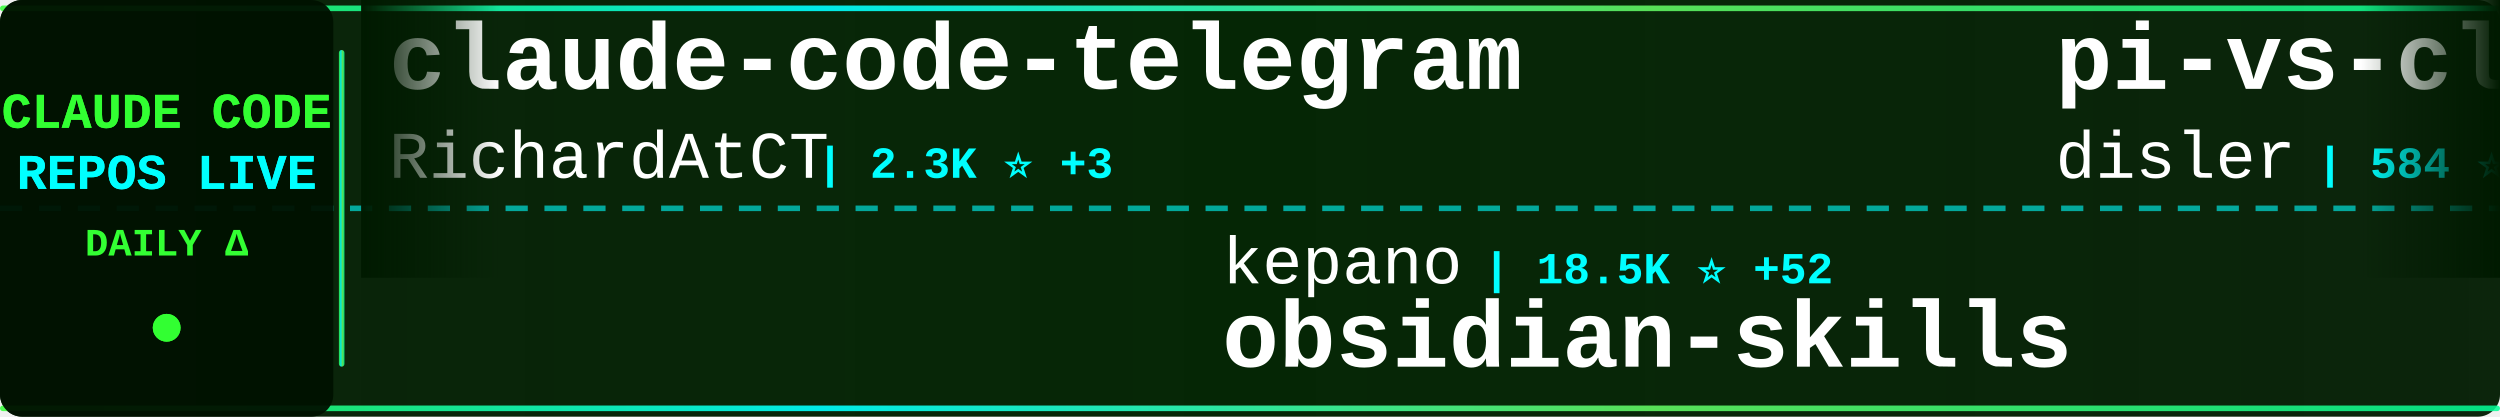
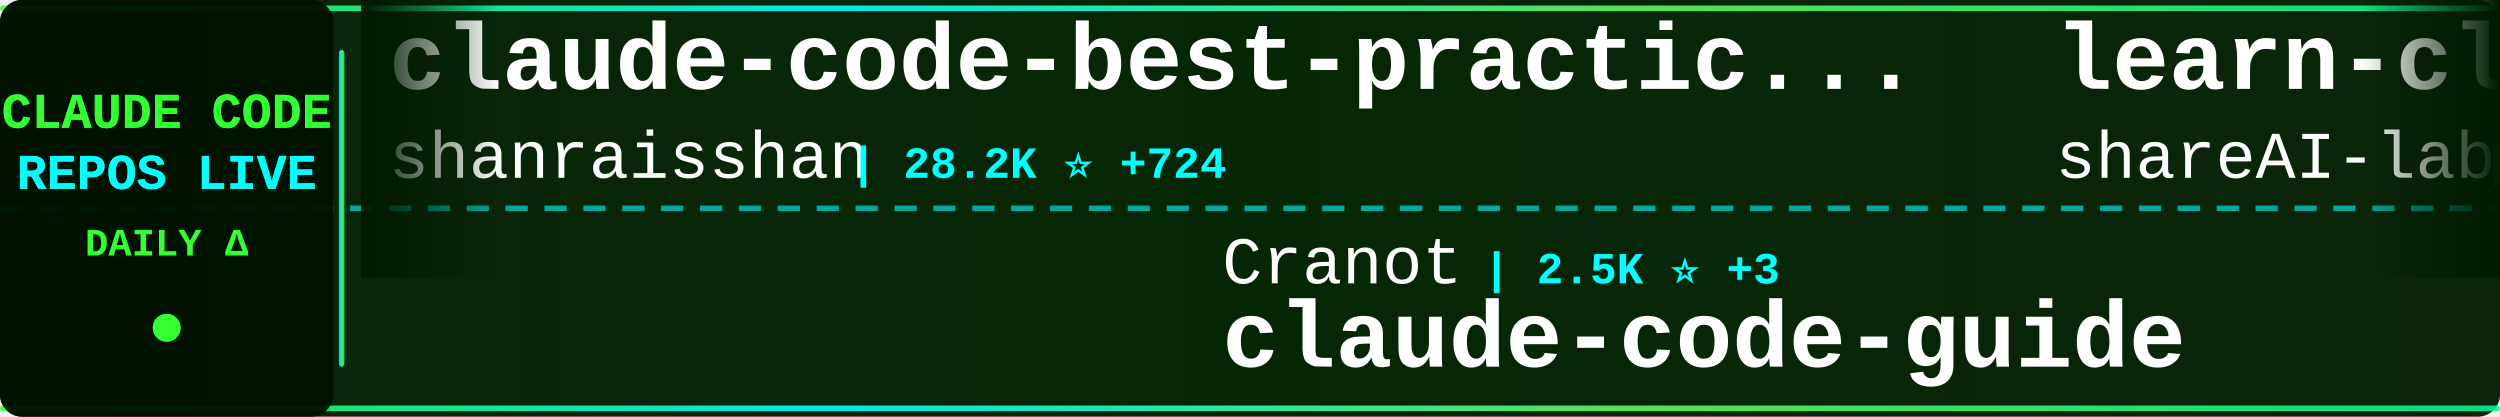
<svg xmlns="http://www.w3.org/2000/svg" width="900" height="150">
  <defs>
    <linearGradient id="tickerBg" x1="0%" y1="0%" x2="100%" y2="0%">
      <stop offset="0%" style="stop-color:#001a00;stop-opacity:0.95" />
      <stop offset="50%" style="stop-color:#002200;stop-opacity:0.98" />
      <stop offset="100%" style="stop-color:#001a00;stop-opacity:0.95" />
    </linearGradient>
    <linearGradient id="borderGrad" x1="0%" y1="0%" x2="100%" y2="0%">
      <stop offset="0%" style="stop-color:#33ff33;stop-opacity:0.85">
        <animate attributeName="stop-opacity" values="0.85;1;0.85" dur="2s" repeatCount="indefinite" />
      </stop>
      <stop offset="33%" style="stop-color:#00ffff;stop-opacity:0.9">
        <animate attributeName="stop-opacity" values="0.9;1;0.9" dur="2.2s" repeatCount="indefinite" />
      </stop>
      <stop offset="66%" style="stop-color:#66ff66;stop-opacity:0.85">
        <animate attributeName="stop-opacity" values="0.85;1;0.85" dur="1.8s" repeatCount="indefinite" />
      </stop>
      <stop offset="100%" style="stop-color:#00ff99;stop-opacity:0.85">
        <animate attributeName="stop-opacity" values="0.85;1;0.85" dur="2s" repeatCount="indefinite" />
      </stop>
    </linearGradient>
    <filter id="textGlow">
      <feGaussianBlur stdDeviation="0.1" result="coloredBlur" />
      <feMerge>
        <feMergeNode in="coloredBlur" />
        <feMergeNode in="SourceGraphic" />
      </feMerge>
    </filter>
    <filter id="metricGlow">
      <feGaussianBlur stdDeviation="0.2" result="coloredBlur" />
      <feMerge>
        <feMergeNode in="coloredBlur" />
        <feMergeNode in="SourceGraphic" />
      </feMerge>
    </filter>
    <linearGradient id="leftFade" x1="0%" y1="0%" x2="100%" y2="0%">
      <stop offset="0%" style="stop-color:#001a00;stop-opacity:1" />
      <stop offset="100%" style="stop-color:#001a00;stop-opacity:0" />
    </linearGradient>
    <linearGradient id="rightFade" x1="0%" y1="0%" x2="100%" y2="0%">
      <stop offset="0%" style="stop-color:#001a00;stop-opacity:0" />
      <stop offset="100%" style="stop-color:#001a00;stop-opacity:1" />
    </linearGradient>
  </defs>
  <rect width="900" height="150" fill="url(#tickerBg)" rx="8" />
  <rect x="0" y="2" width="900" height="2" fill="url(#borderGrad)" rx="1" />
  <rect x="0" y="146" width="900" height="2" fill="url(#borderGrad)" rx="1" />
  <line x1="0" y1="75" x2="900" y2="75" stroke="#00ffff" stroke-width="2" stroke-dasharray="8 6" opacity="0.6" />
  <rect x="0" y="0" width="120" height="150" fill="#001100" opacity="0.95" rx="8" />
  <text x="60" y="46" font-family="'Courier New', monospace" font-size="18" font-weight="bold" fill="#33ff33" text-anchor="middle" filter="url(#textGlow)">
    CLAUDE CODE
  </text>
  <text x="60" y="68" font-family="'Courier New', monospace" font-size="18" font-weight="bold" fill="#00ffff" text-anchor="middle" filter="url(#textGlow)">
    REPOS LIVE
  </text>
  <text x="60" y="92" font-family="'Courier New', monospace" font-size="14" font-weight="bold" fill="#33ff33" text-anchor="middle">
    DAILY Δ
  </text>
  <circle cx="60" cy="118" r="5" fill="#33ff33" filter="url(#metricGlow)">
    <animate attributeName="r" values="4;6;4" dur="1.5s" repeatCount="indefinite" />
    <animate attributeName="opacity" values="0.6;1;0.6" dur="1.5s" repeatCount="indefinite" />
  </circle>
  <rect x="122" y="18" width="2" height="114" fill="url(#borderGrad)" rx="1" />
  <clipPath id="tickerClip">
    <rect x="130" y="0" width="770" height="150" />
  </clipPath>
  <g clip-path="url(#tickerClip)">
    <g id="tickerItems">
      <animateTransform attributeName="transform" attributeType="XML" type="translate" from="0 0" to="-3000 0" dur="54s" repeatCount="indefinite" />
      <g transform="translate(0, 0)">
-         <text x="140" y="32" font-family="'Courier New', monospace" font-size="34" font-weight="bold" fill="#ffffff">claude-code-telegram</text>
-         <text x="140" y="64" font-family="'Courier New', monospace" font-size="24" font-weight="normal" fill="#ffffff" opacity="1.0">RichardAtCT</text>
-         <text x="294" y="64" font-family="'Courier New', monospace" font-size="16" font-weight="bold" fill="#00ffff"> | 2.3K ⭐ +3</text>
+         <text x="140" y="32" font-family="'Courier New', monospace" font-size="34" font-weight="bold" fill="#ffffff">claude-code-best-practic...</text>
+         <text x="140" y="64" font-family="'Courier New', monospace" font-size="24" font-weight="normal" fill="#ffffff" opacity="1.0">shanraisshan</text>
+         <text x="306" y="64" font-family="'Courier New', monospace" font-size="16" font-weight="bold" fill="#00ffff"> | 28.2K ⭐ +724</text>
      </g>
      <g transform="translate(300, 0)">
-         <text x="140" y="102" font-family="'Courier New', monospace" font-size="24" font-weight="normal" fill="#ffffff" opacity="1.0">kepano</text>
-         <text x="234" y="102" font-family="'Courier New', monospace" font-size="16" font-weight="bold" fill="#00ffff"> | 18.5K ⭐ +52</text>
-         <text x="140" y="132" font-family="'Courier New', monospace" font-size="34" font-weight="bold" fill="#ffffff">obsidian-skills</text>
+         <text x="140" y="102" font-family="'Courier New', monospace" font-size="24" font-weight="normal" fill="#ffffff" opacity="1.0">Cranot</text>
+         <text x="234" y="102" font-family="'Courier New', monospace" font-size="16" font-weight="bold" fill="#00ffff"> | 2.5K ⭐ +3</text>
+         <text x="140" y="132" font-family="'Courier New', monospace" font-size="34" font-weight="bold" fill="#ffffff">claude-code-guide</text>
      </g>
      <g transform="translate(600, 0)">
-         <text x="140" y="32" font-family="'Courier New', monospace" font-size="34" font-weight="bold" fill="#ffffff">pi-vs-claude-code</text>
-         <text x="140" y="64" font-family="'Courier New', monospace" font-size="24" font-weight="normal" fill="#ffffff" opacity="1.0">disler</text>
-         <text x="234" y="64" font-family="'Courier New', monospace" font-size="16" font-weight="bold" fill="#00ffff"> | 584 ⭐ +1</text>
+         <text x="140" y="32" font-family="'Courier New', monospace" font-size="34" font-weight="bold" fill="#ffffff">learn-claude-code</text>
+         <text x="140" y="64" font-family="'Courier New', monospace" font-size="24" font-weight="normal" fill="#ffffff" opacity="1.0">shareAI-lab</text>
+         <text x="294" y="64" font-family="'Courier New', monospace" font-size="16" font-weight="bold" fill="#00ffff"> | 45.0K ⭐ +391</text>
      </g>
      <g transform="translate(900, 0)">
-         <text x="140" y="102" font-family="'Courier New', monospace" font-size="24" font-weight="normal" fill="#ffffff" opacity="1.0">nishimoto265</text>
-         <text x="306" y="102" font-family="'Courier New', monospace" font-size="16" font-weight="bold" fill="#00ffff"> | 495 ⭐</text>
-         <text x="140" y="132" font-family="'Courier New', monospace" font-size="34" font-weight="bold" fill="#ffffff">Claude-Code-Communicatio...</text>
+         <text x="140" y="102" font-family="'Courier New', monospace" font-size="24" font-weight="normal" fill="#ffffff" opacity="1.0">Onewon</text>
+         <text x="234" y="102" font-family="'Courier New', monospace" font-size="16" font-weight="bold" fill="#00ffff"> | 54 ⭐ +25</text>
+         <text x="140" y="132" font-family="'Courier New', monospace" font-size="34" font-weight="bold" fill="#ffffff">claude-code</text>
      </g>
      <g transform="translate(1200, 0)">
-         <text x="140" y="32" font-family="'Courier New', monospace" font-size="34" font-weight="bold" fill="#ffffff">claude-code-hooks-master...</text>
-         <text x="140" y="64" font-family="'Courier New', monospace" font-size="24" font-weight="normal" fill="#ffffff" opacity="1.0">disler</text>
-         <text x="234" y="64" font-family="'Courier New', monospace" font-size="16" font-weight="bold" fill="#00ffff"> | 3.4K ⭐ +1</text>
+         <text x="140" y="32" font-family="'Courier New', monospace" font-size="34" font-weight="bold" fill="#ffffff">claude-code</text>
+         <text x="140" y="64" font-family="'Courier New', monospace" font-size="24" font-weight="normal" fill="#ffffff" opacity="1.0">chatgptprojects</text>
+         <text x="342" y="64" font-family="'Courier New', monospace" font-size="16" font-weight="bold" fill="#00ffff"> | 975 ⭐ +759</text>
      </g>
      <g transform="translate(1500, 0)">
-         <text x="140" y="102" font-family="'Courier New', monospace" font-size="24" font-weight="normal" fill="#ffffff" opacity="1.0">Maciek-roboblog</text>
-         <text x="342" y="102" font-family="'Courier New', monospace" font-size="16" font-weight="bold" fill="#00ffff"> | 7.2K ⭐ +12</text>
-         <text x="140" y="132" font-family="'Courier New', monospace" font-size="34" font-weight="bold" fill="#ffffff">Claude-Code-Usage-Monito...</text>
+         <text x="140" y="102" font-family="'Courier New', monospace" font-size="24" font-weight="normal" fill="#ffffff" opacity="1.0">steipete</text>
+         <text x="258" y="102" font-family="'Courier New', monospace" font-size="16" font-weight="bold" fill="#00ffff"> | 1.2K ⭐ +3</text>
+         <text x="140" y="132" font-family="'Courier New', monospace" font-size="34" font-weight="bold" fill="#ffffff">claude-code-mcp</text>
      </g>
      <g transform="translate(1800, 0)">
-         <text x="140" y="32" font-family="'Courier New', monospace" font-size="34" font-weight="bold" fill="#ffffff">claude-code-reverse</text>
-         <text x="140" y="64" font-family="'Courier New', monospace" font-size="24" font-weight="normal" fill="#ffffff" opacity="1.0">Yuyz0112</text>
-         <text x="258" y="64" font-family="'Courier New', monospace" font-size="16" font-weight="bold" fill="#00ffff"> | 2.3K ⭐ +6</text>
+         <text x="140" y="32" font-family="'Courier New', monospace" font-size="34" font-weight="bold" fill="#ffffff">claude-plugins-official</text>
+         <text x="140" y="64" font-family="'Courier New', monospace" font-size="24" font-weight="normal" fill="#ffffff" opacity="1.0">anthropics</text>
+         <text x="282" y="64" font-family="'Courier New', monospace" font-size="16" font-weight="bold" fill="#00ffff"> | 15.5K ⭐ +47</text>
      </g>
      <g transform="translate(2100, 0)">
-         <text x="140" y="102" font-family="'Courier New', monospace" font-size="24" font-weight="normal" fill="#ffffff" opacity="1.0">rohitg00</text>
-         <text x="258" y="102" font-family="'Courier New', monospace" font-size="16" font-weight="bold" fill="#00ffff"> | 969 ⭐ +3</text>
-         <text x="140" y="132" font-family="'Courier New', monospace" font-size="34" font-weight="bold" fill="#ffffff">awesome-claude-code-tool...</text>
+         <text x="140" y="102" font-family="'Courier New', monospace" font-size="24" font-weight="normal" fill="#ffffff" opacity="1.0">musistudio</text>
+         <text x="282" y="102" font-family="'Courier New', monospace" font-size="16" font-weight="bold" fill="#00ffff"> | 30.9K ⭐ +34</text>
+         <text x="140" y="132" font-family="'Courier New', monospace" font-size="34" font-weight="bold" fill="#ffffff">claude-code-router</text>
      </g>
      <g transform="translate(2400, 0)">
-         <text x="140" y="32" font-family="'Courier New', monospace" font-size="34" font-weight="bold" fill="#ffffff">Claude-Code-Workflow</text>
-         <text x="140" y="64" font-family="'Courier New', monospace" font-size="24" font-weight="normal" fill="#ffffff" opacity="1.0">catlog22</text>
-         <text x="258" y="64" font-family="'Courier New', monospace" font-size="16" font-weight="bold" fill="#00ffff"> | 1.6K ⭐ +11</text>
+         <text x="140" y="32" font-family="'Courier New', monospace" font-size="34" font-weight="bold" fill="#ffffff">claude-code-chat</text>
+         <text x="140" y="64" font-family="'Courier New', monospace" font-size="24" font-weight="normal" fill="#ffffff" opacity="1.0">andrepimenta</text>
+         <text x="306" y="64" font-family="'Courier New', monospace" font-size="16" font-weight="bold" fill="#00ffff"> | 1.0K ⭐</text>
      </g>
      <g transform="translate(2700, 0)">
-         <text x="140" y="102" font-family="'Courier New', monospace" font-size="24" font-weight="normal" fill="#ffffff" opacity="1.0">edmund-io</text>
-         <text x="270" y="102" font-family="'Courier New', monospace" font-size="16" font-weight="bold" fill="#00ffff"> | 1.4K ⭐ +1</text>
-         <text x="140" y="132" font-family="'Courier New', monospace" font-size="34" font-weight="bold" fill="#ffffff">edmunds-claude-code</text>
+         <text x="140" y="102" font-family="'Courier New', monospace" font-size="24" font-weight="normal" fill="#ffffff" opacity="1.0">alirezarezvani</text>
+         <text x="330" y="102" font-family="'Courier New', monospace" font-size="16" font-weight="bold" fill="#00ffff"> | 8.3K ⭐ +75</text>
+         <text x="140" y="132" font-family="'Courier New', monospace" font-size="34" font-weight="bold" fill="#ffffff">claude-skills</text>
      </g>
      <g transform="translate(3000, 0)">
-         <text x="140" y="32" font-family="'Courier New', monospace" font-size="34" font-weight="bold" fill="#ffffff">claude-code-telegram</text>
-         <text x="140" y="64" font-family="'Courier New', monospace" font-size="24" font-weight="normal" fill="#ffffff" opacity="1.0">RichardAtCT</text>
-         <text x="294" y="64" font-family="'Courier New', monospace" font-size="16" font-weight="bold" fill="#00ffff"> | 2.3K ⭐ +3</text>
+         <text x="140" y="32" font-family="'Courier New', monospace" font-size="34" font-weight="bold" fill="#ffffff">claude-code-best-practic...</text>
+         <text x="140" y="64" font-family="'Courier New', monospace" font-size="24" font-weight="normal" fill="#ffffff" opacity="1.0">shanraisshan</text>
+         <text x="306" y="64" font-family="'Courier New', monospace" font-size="16" font-weight="bold" fill="#00ffff"> | 28.2K ⭐ +724</text>
      </g>
      <g transform="translate(3300, 0)">
-         <text x="140" y="102" font-family="'Courier New', monospace" font-size="24" font-weight="normal" fill="#ffffff" opacity="1.0">kepano</text>
-         <text x="234" y="102" font-family="'Courier New', monospace" font-size="16" font-weight="bold" fill="#00ffff"> | 18.5K ⭐ +52</text>
-         <text x="140" y="132" font-family="'Courier New', monospace" font-size="34" font-weight="bold" fill="#ffffff">obsidian-skills</text>
+         <text x="140" y="102" font-family="'Courier New', monospace" font-size="24" font-weight="normal" fill="#ffffff" opacity="1.0">Cranot</text>
+         <text x="234" y="102" font-family="'Courier New', monospace" font-size="16" font-weight="bold" fill="#00ffff"> | 2.5K ⭐ +3</text>
+         <text x="140" y="132" font-family="'Courier New', monospace" font-size="34" font-weight="bold" fill="#ffffff">claude-code-guide</text>
      </g>
      <g transform="translate(3600, 0)">
-         <text x="140" y="32" font-family="'Courier New', monospace" font-size="34" font-weight="bold" fill="#ffffff">pi-vs-claude-code</text>
-         <text x="140" y="64" font-family="'Courier New', monospace" font-size="24" font-weight="normal" fill="#ffffff" opacity="1.0">disler</text>
-         <text x="234" y="64" font-family="'Courier New', monospace" font-size="16" font-weight="bold" fill="#00ffff"> | 584 ⭐ +1</text>
+         <text x="140" y="32" font-family="'Courier New', monospace" font-size="34" font-weight="bold" fill="#ffffff">learn-claude-code</text>
+         <text x="140" y="64" font-family="'Courier New', monospace" font-size="24" font-weight="normal" fill="#ffffff" opacity="1.0">shareAI-lab</text>
+         <text x="294" y="64" font-family="'Courier New', monospace" font-size="16" font-weight="bold" fill="#00ffff"> | 45.0K ⭐ +391</text>
      </g>
      <g transform="translate(3900, 0)">
-         <text x="140" y="102" font-family="'Courier New', monospace" font-size="24" font-weight="normal" fill="#ffffff" opacity="1.0">nishimoto265</text>
-         <text x="306" y="102" font-family="'Courier New', monospace" font-size="16" font-weight="bold" fill="#00ffff"> | 495 ⭐</text>
-         <text x="140" y="132" font-family="'Courier New', monospace" font-size="34" font-weight="bold" fill="#ffffff">Claude-Code-Communicatio...</text>
+         <text x="140" y="102" font-family="'Courier New', monospace" font-size="24" font-weight="normal" fill="#ffffff" opacity="1.0">Onewon</text>
+         <text x="234" y="102" font-family="'Courier New', monospace" font-size="16" font-weight="bold" fill="#00ffff"> | 54 ⭐ +25</text>
+         <text x="140" y="132" font-family="'Courier New', monospace" font-size="34" font-weight="bold" fill="#ffffff">claude-code</text>
      </g>
    </g>
  </g>
  <rect x="130" y="0" width="50" height="100" fill="url(#leftFade)" />
  <rect x="850" y="0" width="50" height="100" fill="url(#rightFade)" />
</svg>
